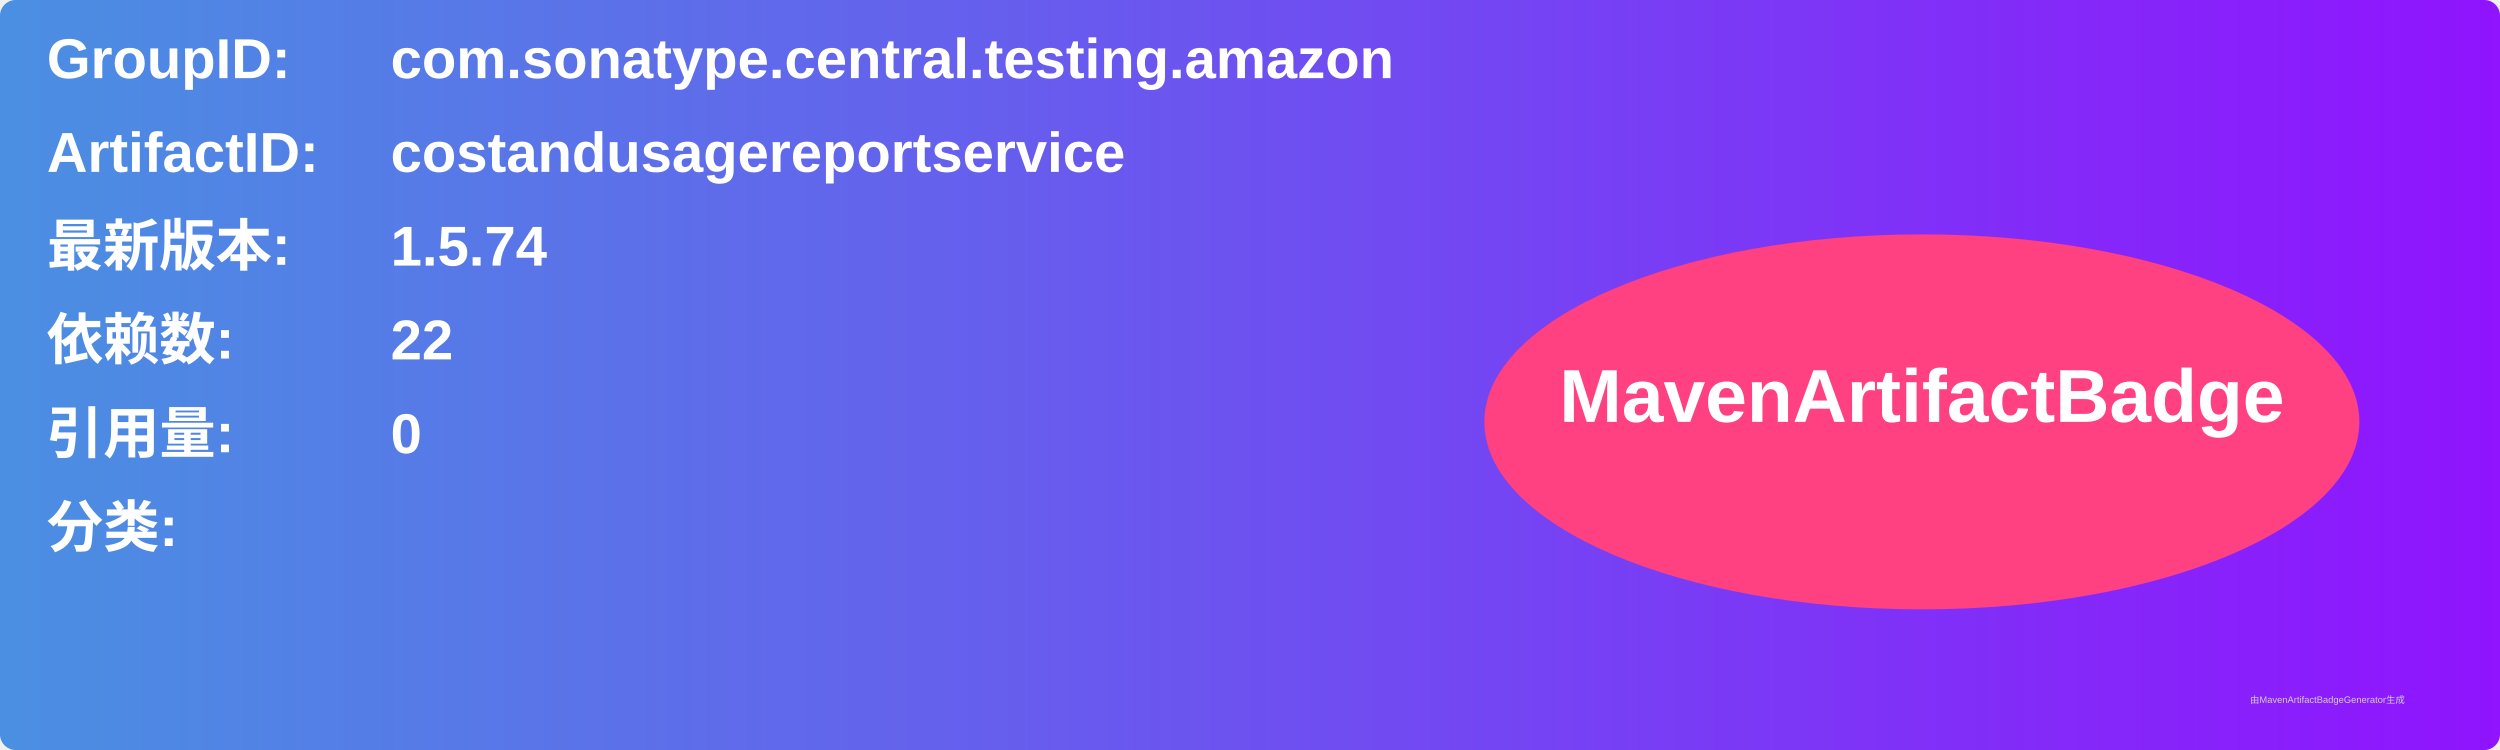
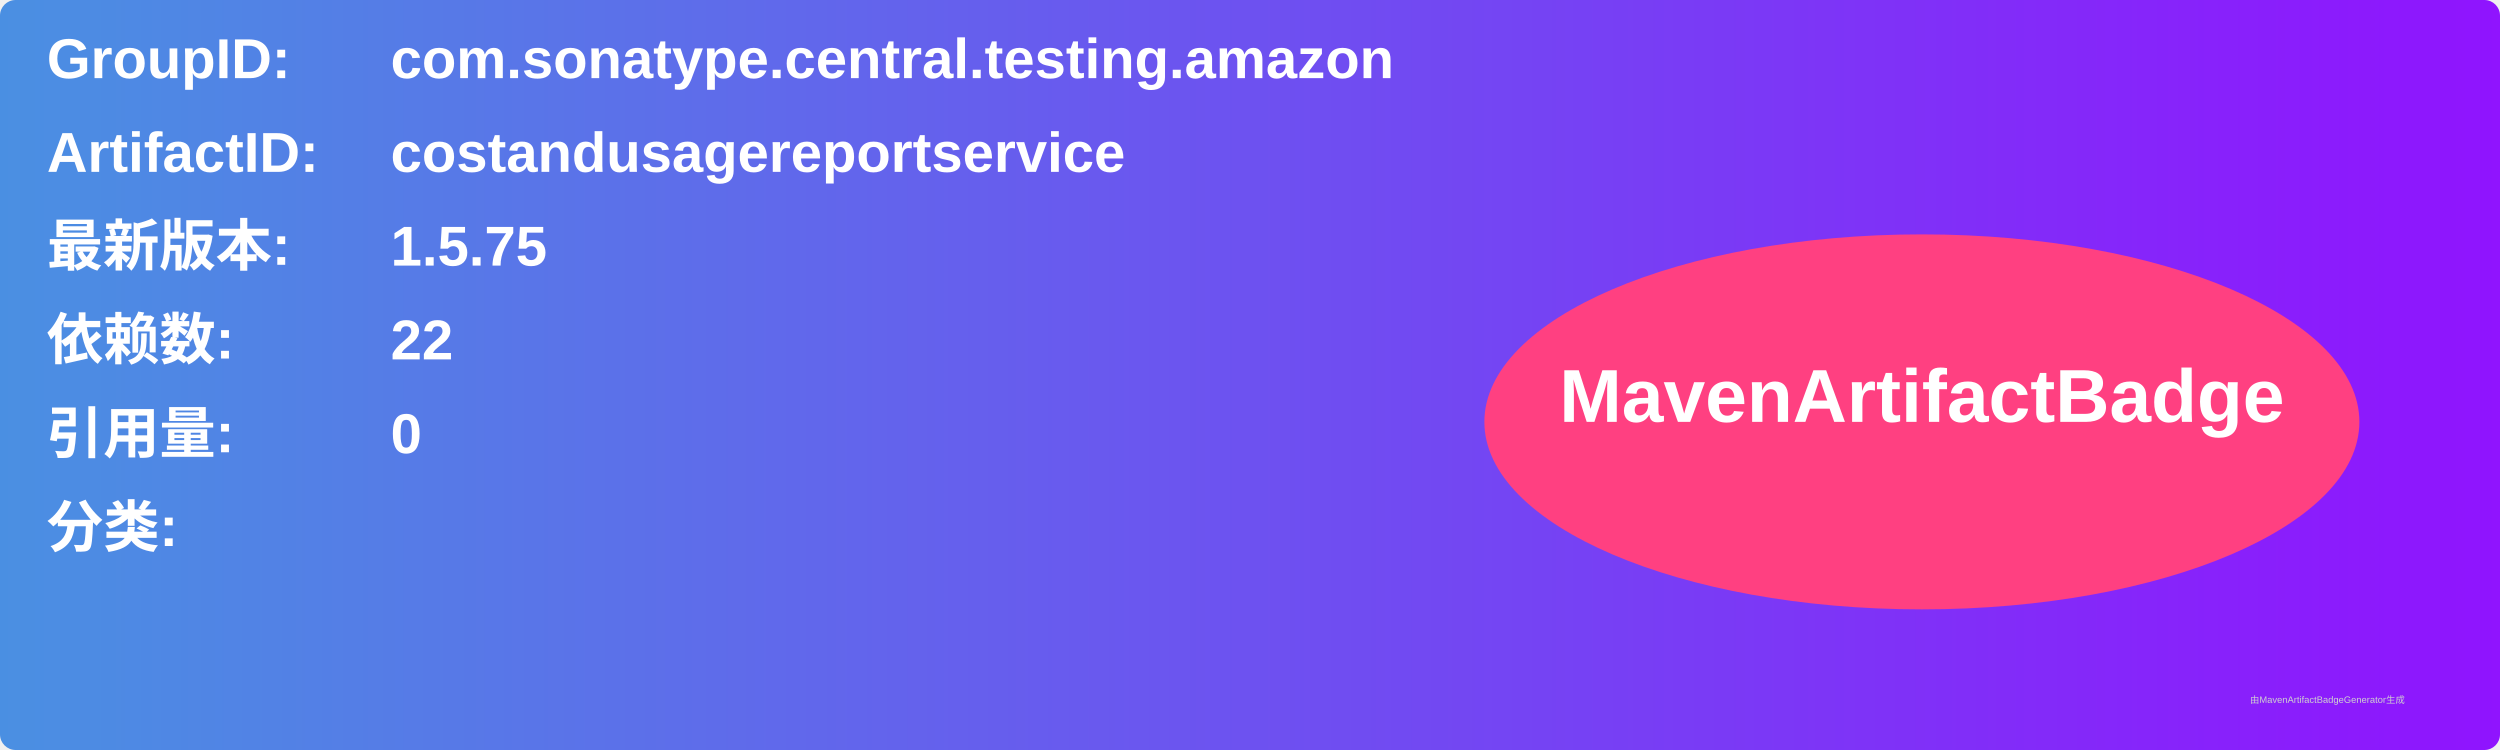
<svg xmlns="http://www.w3.org/2000/svg" width="800" height="240" viewBox="0 0 800 240">
  <linearGradient id="grad" x1="0%" y1="0%" x2="100%" y2="0%">
    <stop offset="0%" stop-color="#4a90e2" />
    <stop offset="100%" stop-color="#9013fe" />
  </linearGradient>
  <rect width="100%" height="100%" rx="5" ry="5" fill="url(#grad)" />
  <g transform="translate(15, 15)">
    <text x="0" y="10" font-family="Arial" font-size="18" fill="white" font-weight="bold" width="260">GroupID:</text>
    <text x="110" y="10" font-family="Arial" font-size="18" fill="white" font-weight="bold" width="460">com.sonatype.central.testing.amazon</text>
    <text x="0" y="40" font-family="Arial" font-size="18" fill="white" font-weight="bold" width="260">ArtifactID:</text>
    <text x="110" y="40" font-family="Arial" font-size="18" fill="white" font-weight="bold" width="460">costandusagereportservice</text>
    <text x="0" y="70" font-family="Arial" font-size="18" fill="white" font-weight="bold">最新版本:</text>
    <text x="110" y="70" font-family="Arial" font-size="18" fill="white" font-weight="bold">
-       <tspan font-weight="bold">1.5.74</tspan>
+       <tspan font-weight="bold">1.5.75</tspan>
    </text>
    <text x="0" y="100" font-family="Arial" font-size="18" fill="white" font-weight="bold">依赖数: </text>
    <text x="110" y="100" font-family="Arial" font-size="18" fill="white">
      <tspan font-weight="bold">22</tspan>
    </text>
    <text x="0" y="130" font-family="Arial" font-size="18" fill="white" font-weight="bold">引用量: </text>
    <text x="110" y="130" font-family="Arial" font-size="18" fill="white">
      <tspan font-weight="bold">0</tspan>
    </text>
    <text x="0" y="160" font-family="Arial" font-size="18" fill="white" font-weight="bold">分类:</text>
    <text x="10" y="190" font-family="Arial" font-size="10" fill="white">
      <tspan font-weight="bold" />
    </text>
    <ellipse cx="600" cy="120" rx="140" ry="60" fill="#ff4081" />
    <text x="600" y="120" text-anchor="middle" font-family="Arial" font-size="24" fill="white" font-weight="bold">MavenArtifactBadge</text>
  </g>
  <text x="720" y="225" font-family="Arial" font-size="3" fill="#d0d0d0">由MavenArtifactBadgeGenerator生成</text>
</svg>
